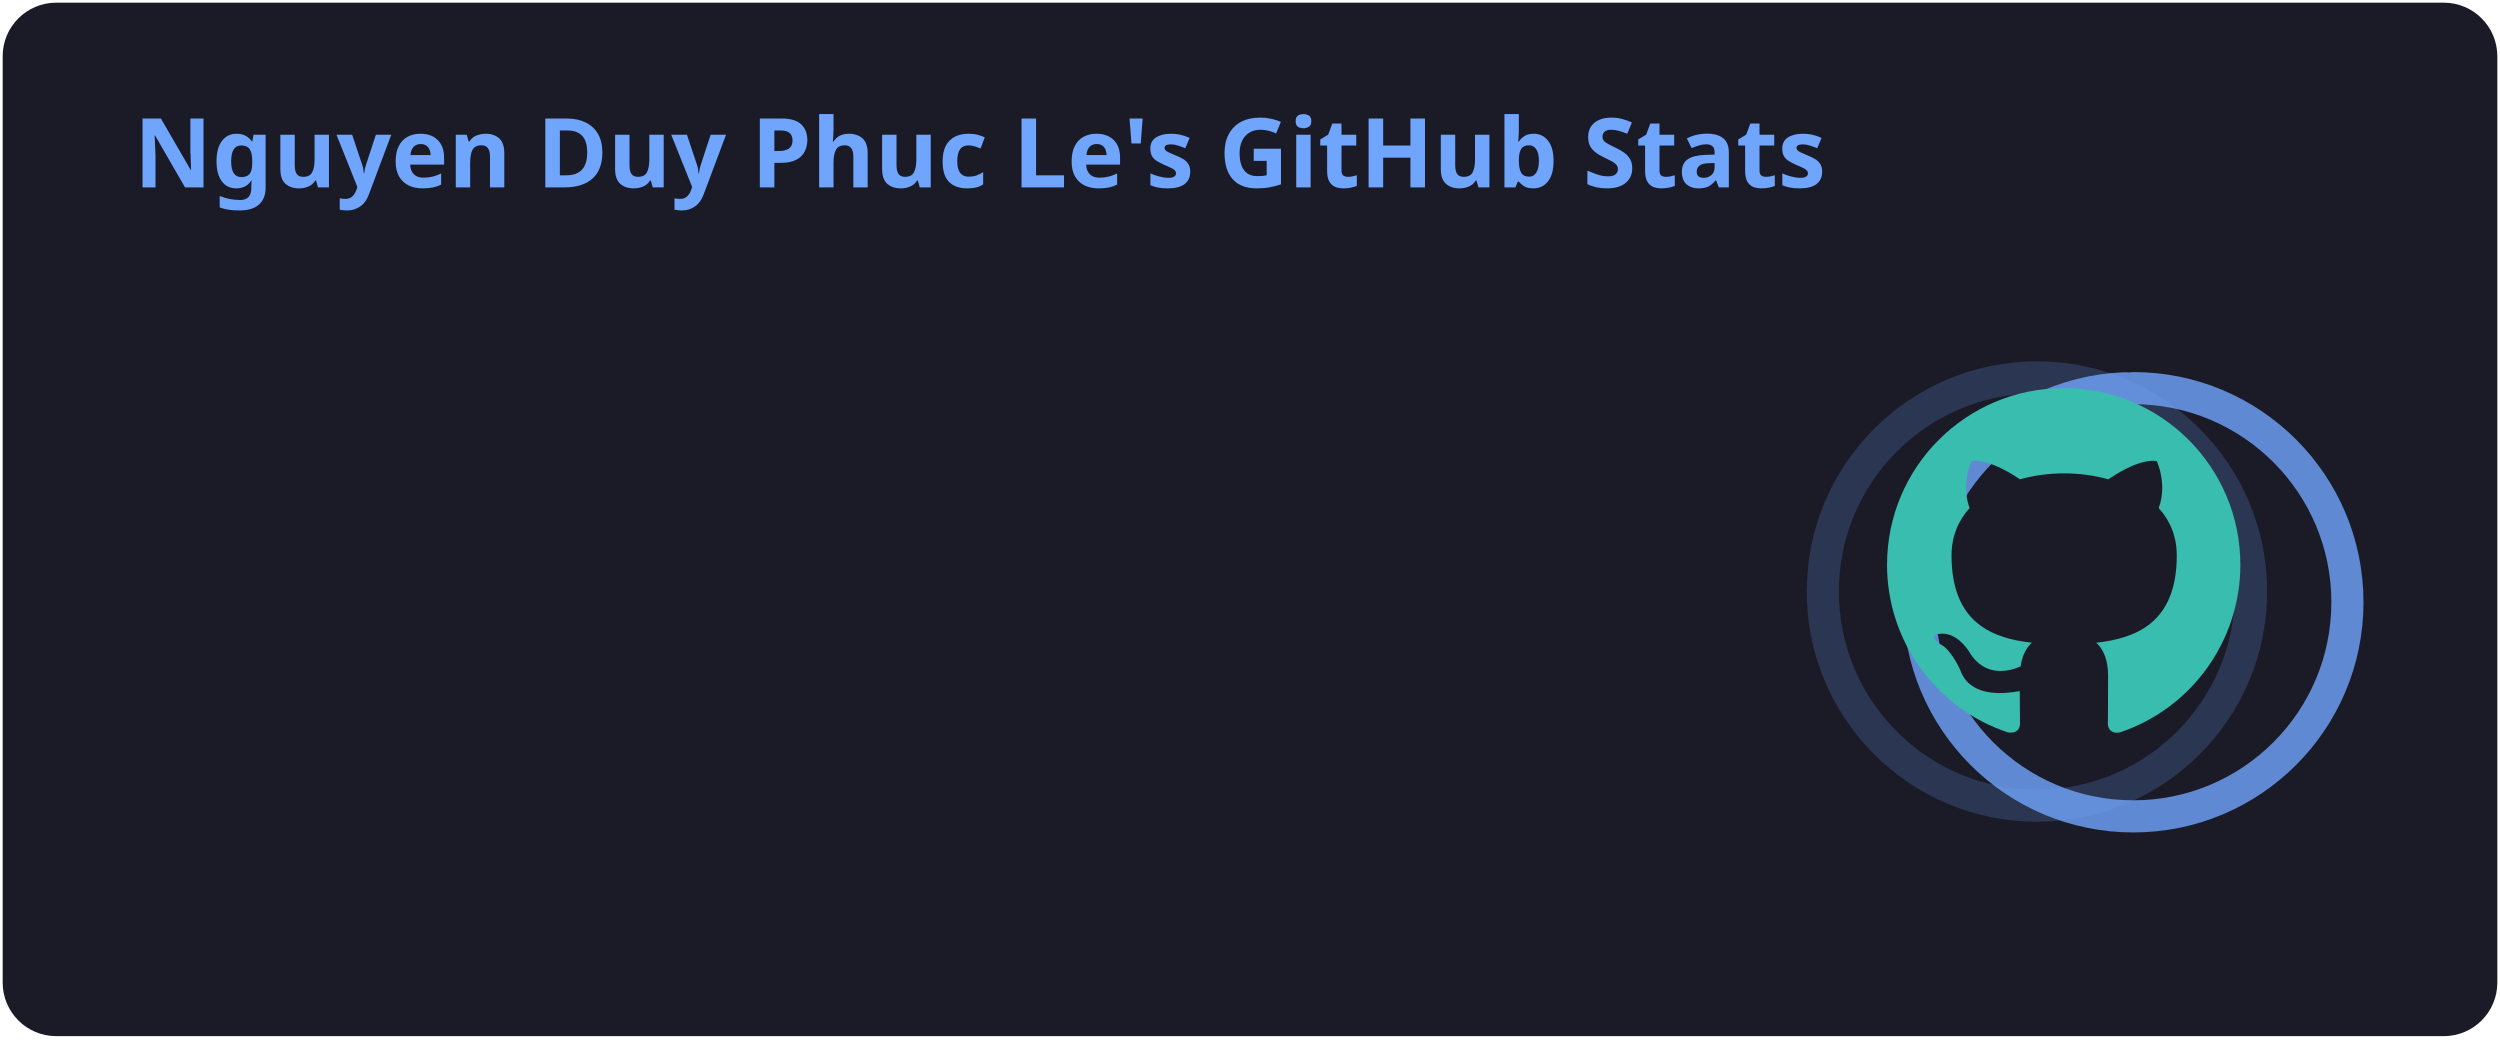
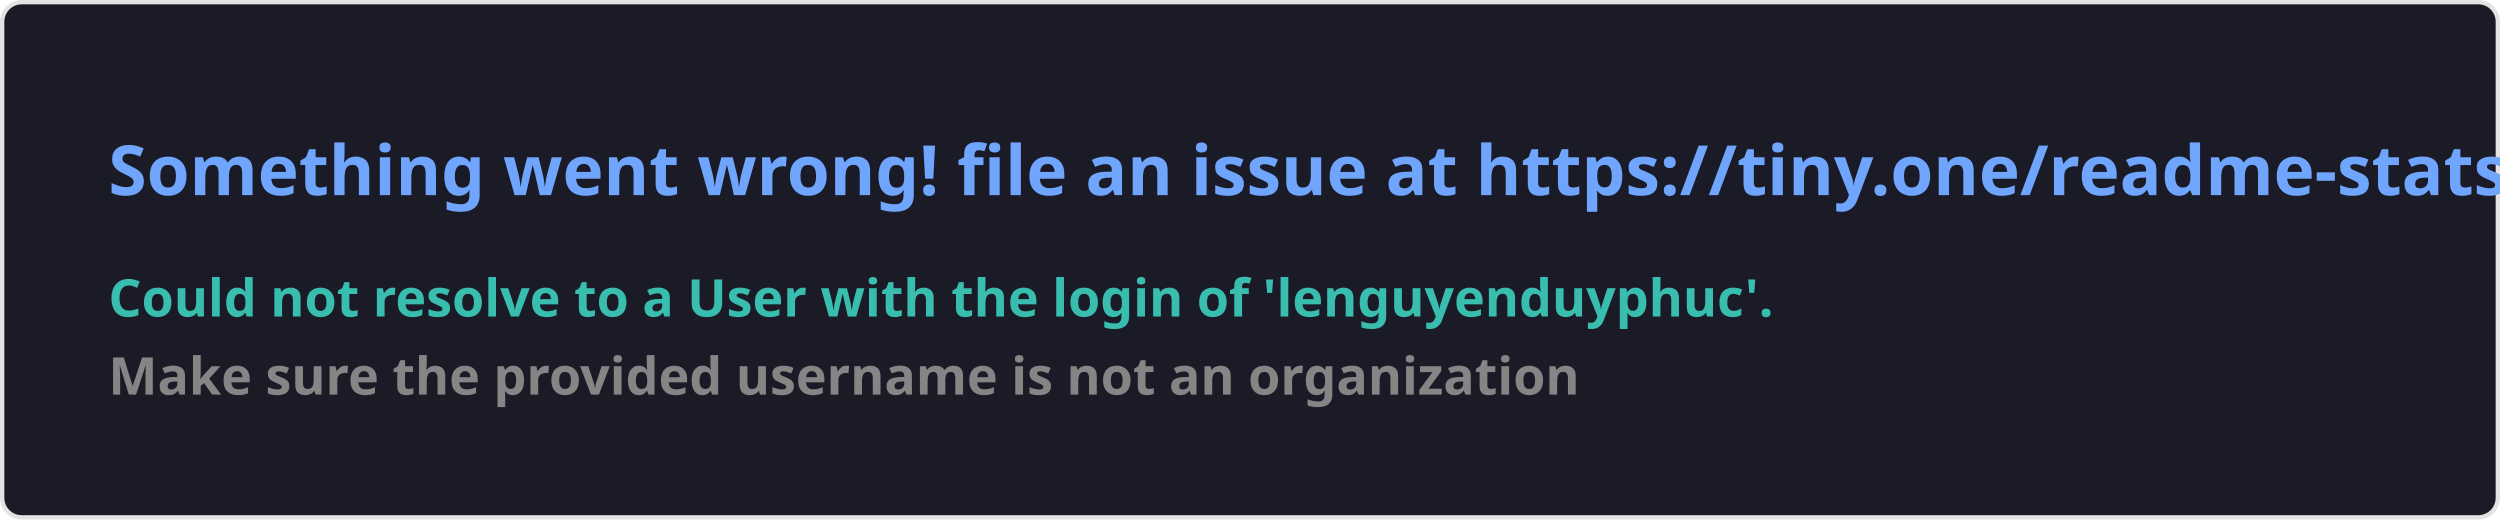
- <svg xmlns="http://www.w3.org/2000/svg" width="467" height="195" viewBox="0 0 467 195" fill="none" role="img" aria-labelledby="descId">
+ <svg xmlns="http://www.w3.org/2000/svg" width="576.5" height="120" viewBox="0 0 576.5 120" fill="#1a1b27">
  <style>
-           .header {
-             font: 600 18px 'Segoe UI', Ubuntu, Sans-Serif;
-             fill: #70a5fd;
-             animation: fadeInAnimation 0.8s ease-in-out forwards;
-           }
-           @supports(-moz-appearance: auto) {
-             /* Selector detects Firefox */
-             .header { font-size: 15.5px; }
-           }
-           
-     .stat {
-       font: 600 14px 'Segoe UI', Ubuntu, "Helvetica Neue", Sans-Serif; fill: #38bdae;
-     }
-     @supports(-moz-appearance: auto) {
-       /* Selector detects Firefox */
-       .stat { font-size:12px; }
-     }
-     .stagger {
-       opacity: 0;
-       animation: fadeInAnimation 0.3s ease-in-out forwards;
-     }
-     .rank-text {
-       font: 800 24px 'Segoe UI', Ubuntu, Sans-Serif; fill: #38bdae;
-       animation: scaleInAnimation 0.3s ease-in-out forwards;
-     }
-     .rank-percentile-header {
-       font-size: 14px;
-     }
-     .rank-percentile-text {
-       font-size: 16px;
-     }
-     
-     .not_bold { font-weight: 400 }
-     .bold { font-weight: 700 }
-     .icon {
-       fill: #bf91f3;
-       display: block;
-     }
- 
-     .rank-circle-rim {
-       stroke: #70a5fd;
-       fill: none;
-       stroke-width: 6;
-       opacity: 0.2;
-     }
-     .rank-circle {
-       stroke: #70a5fd;
-       stroke-dasharray: 250;
-       fill: none;
-       stroke-width: 6;
-       stroke-linecap: round;
-       opacity: 0.8;
-       transform-origin: -10px 8px;
-       transform: rotate(-90deg);
-       animation: rankAnimation 1s forwards ease-in-out;
-     }
-     
-     @keyframes rankAnimation {
-       from {
-         stroke-dashoffset: 251.327;
-       }
-       to {
-         stroke-dashoffset: 189.739;
-       }
-     }
-   
-   
- 
-           
-       /* Animations */
-       @keyframes scaleInAnimation {
-         from {
-           transform: translate(-5px, 5px) scale(0);
-         }
-         to {
-           transform: translate(-5px, 5px) scale(1);
-         }
-       }
-       @keyframes fadeInAnimation {
-         from {
-           opacity: 0;
-         }
-         to {
-           opacity: 1;
-         }
-       }
-     
-           
-         </style>
-   <rect data-testid="card-bg" x="0.5" y="0.5" rx="10" height="99%" stroke="#e4e2e2" width="466" fill="#1a1b27" stroke-opacity="0" />
-   <g data-testid="card-title" transform="translate(25, 35)">
-     <g transform="translate(0, 0)">
-       <text x="0" y="0" class="header" data-testid="header">Nguyen Duy Phuc Le's GitHub Stats</text>
-     </g>
-   </g>
-   <g data-testid="main-card-body" transform="translate(0, 55)">
-     <g data-testid="rank-circle" transform="translate(390.5, 47.5)">
-       <circle class="rank-circle-rim" cx="-10" cy="8" r="40" />
-       <circle class="rank-circle" cx="-10" cy="8" r="40" />
-       <g class="rank-text">
-         <svg x="-38" y="-30" height="66" width="66" aria-hidden="true" viewBox="0 0 16 16" version="1.1" data-view-component="true" data-testid="github-rank-icon">
-           <path d="M8 0c4.42 0 8 3.58 8 8a8.013 8.013 0 0 1-5.45 7.59c-.4.08-.55-.17-.55-.38 0-.27.01-1.13.01-2.2 0-.75-.25-1.23-.54-1.48 1.78-.2 3.65-.88 3.65-3.95 0-.88-.31-1.59-.82-2.15.08-.2.36-1.02-.08-2.12 0 0-.67-.22-2.2.82-.64-.18-1.32-.27-2-.27-.68 0-1.36.09-2 .27-1.53-1.03-2.2-.82-2.2-.82-.44 1.1-.16 1.92-.08 2.12-.51.56-.82 1.28-.82 2.15 0 3.06 1.86 3.75 3.64 3.95-.23.2-.44.55-.51 1.07-.46.21-1.61.55-2.33-.66-.15-.24-.6-.83-1.23-.82-.67.01-.27.38.01.53.34.19.73.9.82 1.13.16.45.68 1.31 2.69.94 0 .67.01 1.3.01 1.49 0 .21-.15.45-.55.38A7.995 7.995 0 0 1 0 8c0-4.42 3.58-8 8-8Z" />
-         </svg>
-       </g>
-     </g>
-     <svg x="0" y="0">
-       <g transform="translate(0, 0)">
-         <g class="stagger" style="animation-delay: 450ms" transform="translate(25, 0)">
-           <svg data-testid="icon" class="icon" viewBox="0 0 16 16" version="1.1" width="16" height="16">
-             <path fill-rule="evenodd" d="M8 .25a.75.75 0 01.673.418l1.882 3.815 4.21.612a.75.75 0 01.416 1.279l-3.046 2.97.719 4.192a.75.75 0 01-1.088.791L8 12.347l-3.766 1.98a.75.75 0 01-1.088-.79l.72-4.194L.818 6.374a.75.75 0 01.416-1.28l4.21-.611L7.327.668A.75.75 0 018 .25zm0 2.445L6.615 5.5a.75.75 0 01-.564.41l-3.097.45 2.24 2.184a.75.75 0 01.216.664l-.528 3.084 2.769-1.456a.75.75 0 01.698 0l2.77 1.456-.53-3.084a.75.75 0 01.216-.664l2.24-2.183-3.096-.45a.75.75 0 01-.564-.41L8 2.694v.001z" />
-           </svg>
-           <text class="stat  bold" x="25" y="12.5">Total Stars Earned:</text>
-           <text class="stat  bold" x="219.01" y="12.5" data-testid="stars">26</text>
-         </g>
-       </g>
-       <g transform="translate(0, 25)">
-         <g class="stagger" style="animation-delay: 600ms" transform="translate(25, 0)">
-           <svg data-testid="icon" class="icon" viewBox="0 0 16 16" version="1.1" width="16" height="16">
-             <path fill-rule="evenodd" d="M1.643 3.143L.427 1.927A.25.25 0 000 2.104V5.75c0 .138.112.25.25.25h3.646a.25.25 0 00.177-.427L2.715 4.215a6.5 6.5 0 11-1.18 4.458.75.75 0 10-1.493.154 8.001 8.001 0 101.6-5.684zM7.75 4a.75.75 0 01.75.75v2.992l2.028.812a.75.75 0 01-.557 1.392l-2.5-1A.75.75 0 017 8.25v-3.5A.75.75 0 017.75 4z" />
-           </svg>
-           <text class="stat  bold" x="25" y="12.5">Total Commits (last year):</text>
-           <text class="stat  bold" x="219.01" y="12.5" data-testid="commits">32</text>
-         </g>
-       </g>
-       <g transform="translate(0, 50)">
-         <g class="stagger" style="animation-delay: 750ms" transform="translate(25, 0)">
-           <svg data-testid="icon" class="icon" viewBox="0 0 16 16" version="1.1" width="16" height="16">
-             <path fill-rule="evenodd" d="M7.177 3.073L9.573.677A.25.25 0 0110 .854v4.792a.25.25 0 01-.427.177L7.177 3.427a.25.25 0 010-.354zM3.75 2.5a.75.75 0 100 1.5.75.75 0 000-1.5zm-2.25.75a2.25 2.25 0 113 2.122v5.256a2.251 2.251 0 11-1.5 0V5.372A2.25 2.25 0 011.5 3.25zM11 2.5h-1V4h1a1 1 0 011 1v5.628a2.251 2.251 0 101.5 0V5A2.5 2.5 0 0011 2.5zm1 10.25a.75.75 0 111.5 0 .75.75 0 01-1.5 0zM3.75 12a.75.75 0 100 1.5.75.75 0 000-1.5z" />
-           </svg>
-           <text class="stat  bold" x="25" y="12.5">Total PRs:</text>
-           <text class="stat  bold" x="219.01" y="12.5" data-testid="prs">27</text>
-         </g>
-       </g>
-       <g transform="translate(0, 75)">
-         <g class="stagger" style="animation-delay: 900ms" transform="translate(25, 0)">
-           <svg data-testid="icon" class="icon" viewBox="0 0 16 16" version="1.1" width="16" height="16">
-             <path fill-rule="evenodd" d="M8 1.5a6.5 6.5 0 100 13 6.5 6.5 0 000-13zM0 8a8 8 0 1116 0A8 8 0 010 8zm9 3a1 1 0 11-2 0 1 1 0 012 0zm-.25-6.25a.75.75 0 00-1.5 0v3.5a.75.75 0 001.5 0v-3.5z" />
-           </svg>
-           <text class="stat  bold" x="25" y="12.5">Total Issues:</text>
-           <text class="stat  bold" x="219.01" y="12.5" data-testid="issues">2</text>
-         </g>
-       </g>
-       <g transform="translate(0, 100)">
-         <g class="stagger" style="animation-delay: 1050ms" transform="translate(25, 0)">
-           <svg data-testid="icon" class="icon" viewBox="0 0 16 16" version="1.1" width="16" height="16">
-             <path fill-rule="evenodd" d="M2 2.5A2.5 2.5 0 014.5 0h8.75a.75.75 0 01.75.75v12.5a.75.75 0 01-.75.75h-2.5a.75.75 0 110-1.5h1.75v-2h-8a1 1 0 00-.714 1.7.75.75 0 01-1.072 1.05A2.495 2.495 0 012 11.5v-9zm10.5-1V9h-8c-.356 0-.694.074-1 .208V2.5a1 1 0 011-1h8zM5 12.25v3.25a.25.25 0 00.4.2l1.45-1.087a.25.25 0 01.3 0L8.6 15.7a.25.25 0 00.4-.2v-3.25a.25.25 0 00-.25-.25h-3.5a.25.25 0 00-.25.25z" />
-           </svg>
-           <text class="stat  bold" x="25" y="12.5">Contributed to (last year):</text>
-           <text class="stat  bold" x="219.01" y="12.5" data-testid="contribs">4</text>
-         </g>
-       </g>
-     </svg>
-   </g>
+     .text { font: 600 16px 'Segoe UI', Ubuntu, Sans-Serif; fill: #70a5fd }
+     .small { font: 600 12px 'Segoe UI', Ubuntu, Sans-Serif; fill: #38bdae }
+     .gray { fill: #858585 }
+     </style>
+   <rect x="0.5" y="0.5" width="575.5" height="99%" rx="4.5" fill="#1a1b27" stroke="#e4e2e2" />
+   <text x="25" y="45" class="text">Something went wrong! file an issue at https://tiny.one/readme-stats</text>
+   <text data-testid="message" x="25" y="55" class="text small">
+     <tspan x="25" dy="18">Could not resolve to a User with the login of 'lenguyenduyphuc'.</tspan>
+     <tspan x="25" dy="18" class="gray">Make sure the provided username is not an organization</tspan>
+   </text>
</svg>
